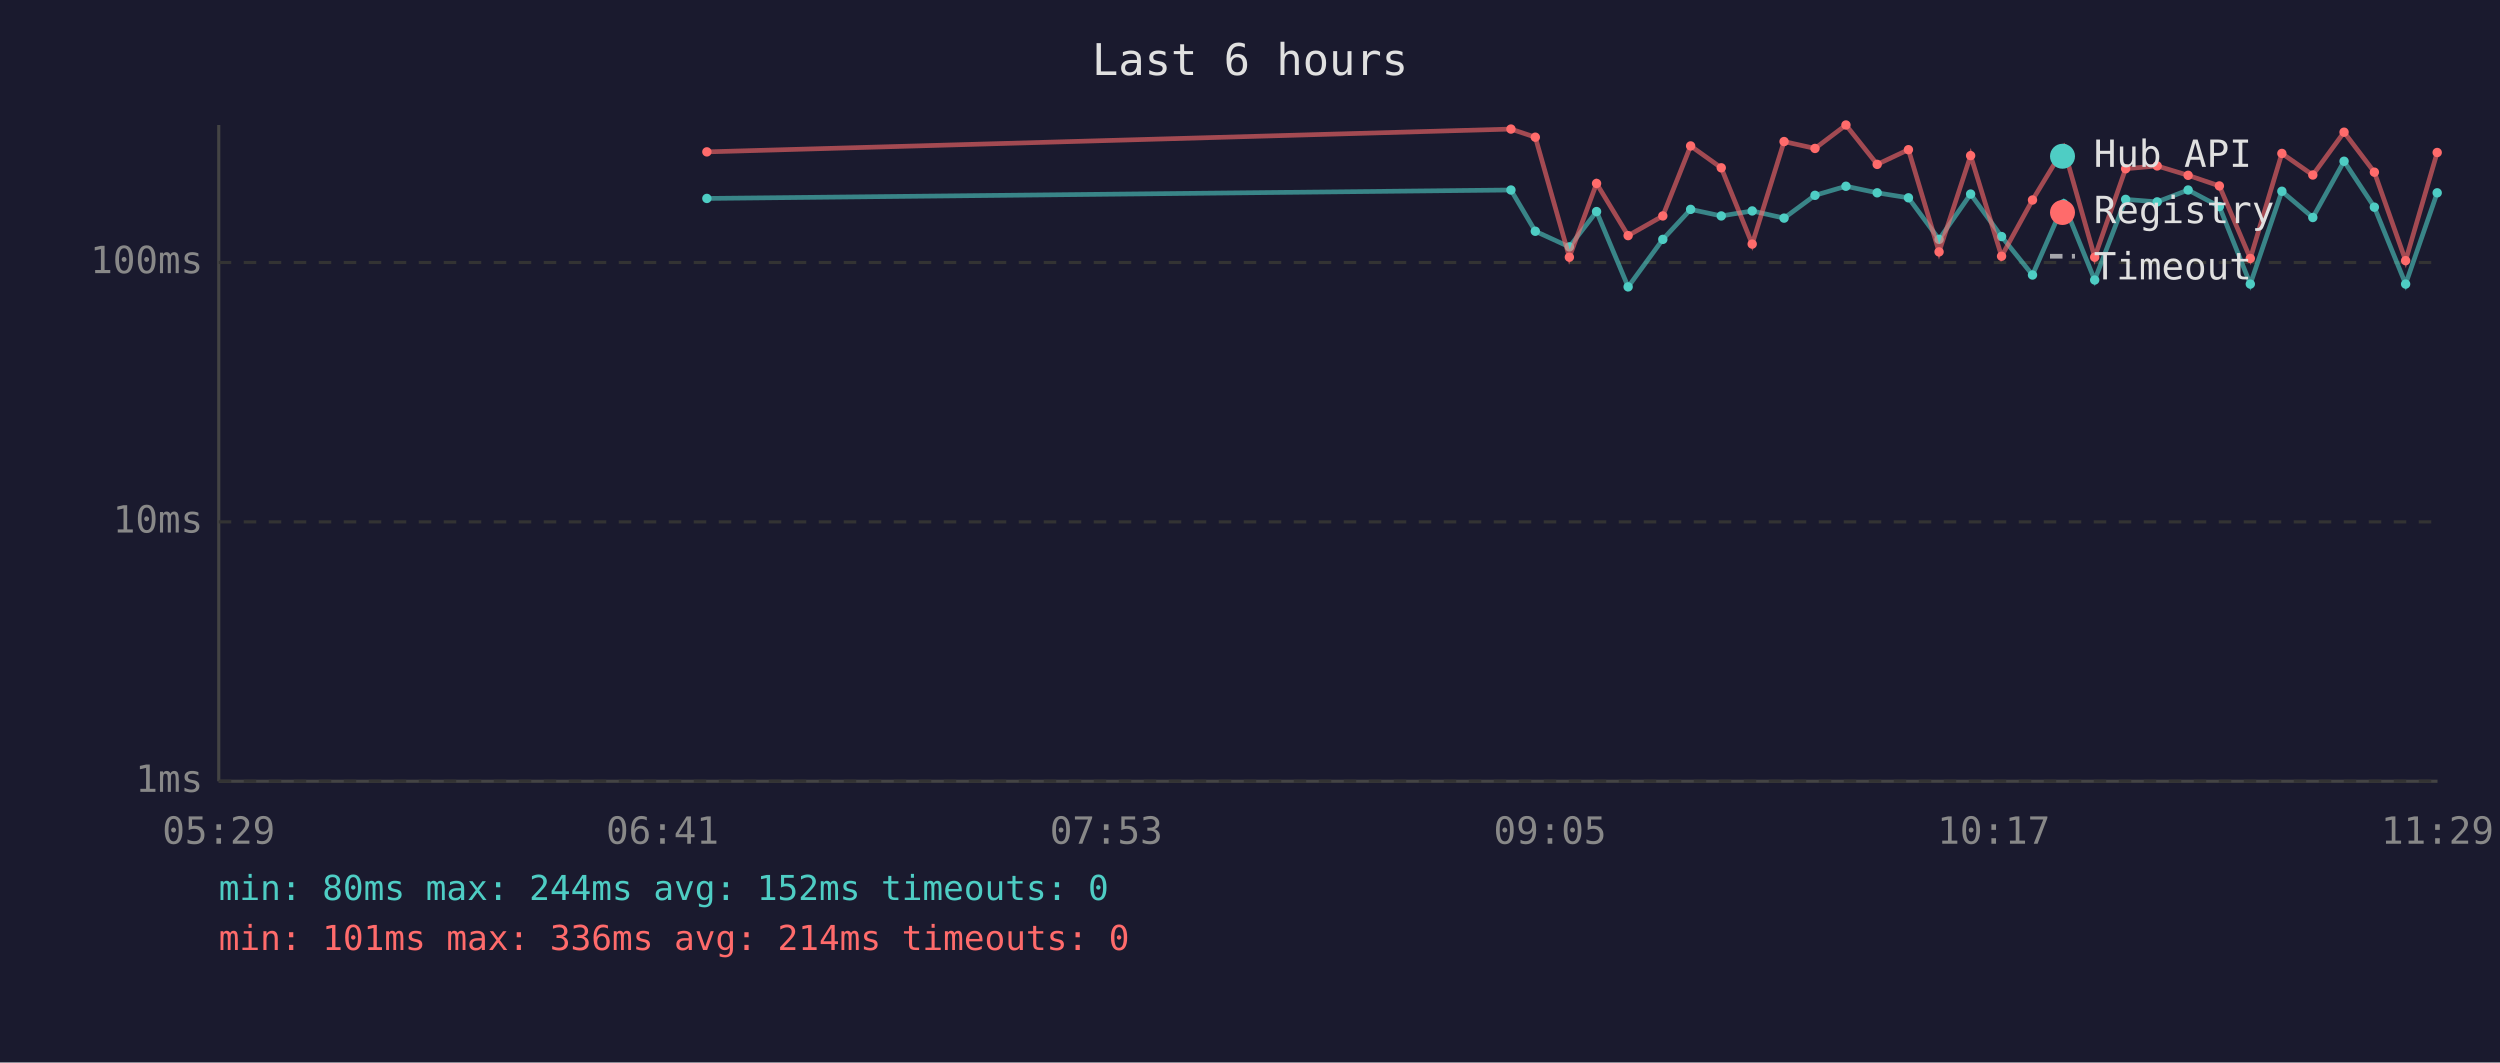
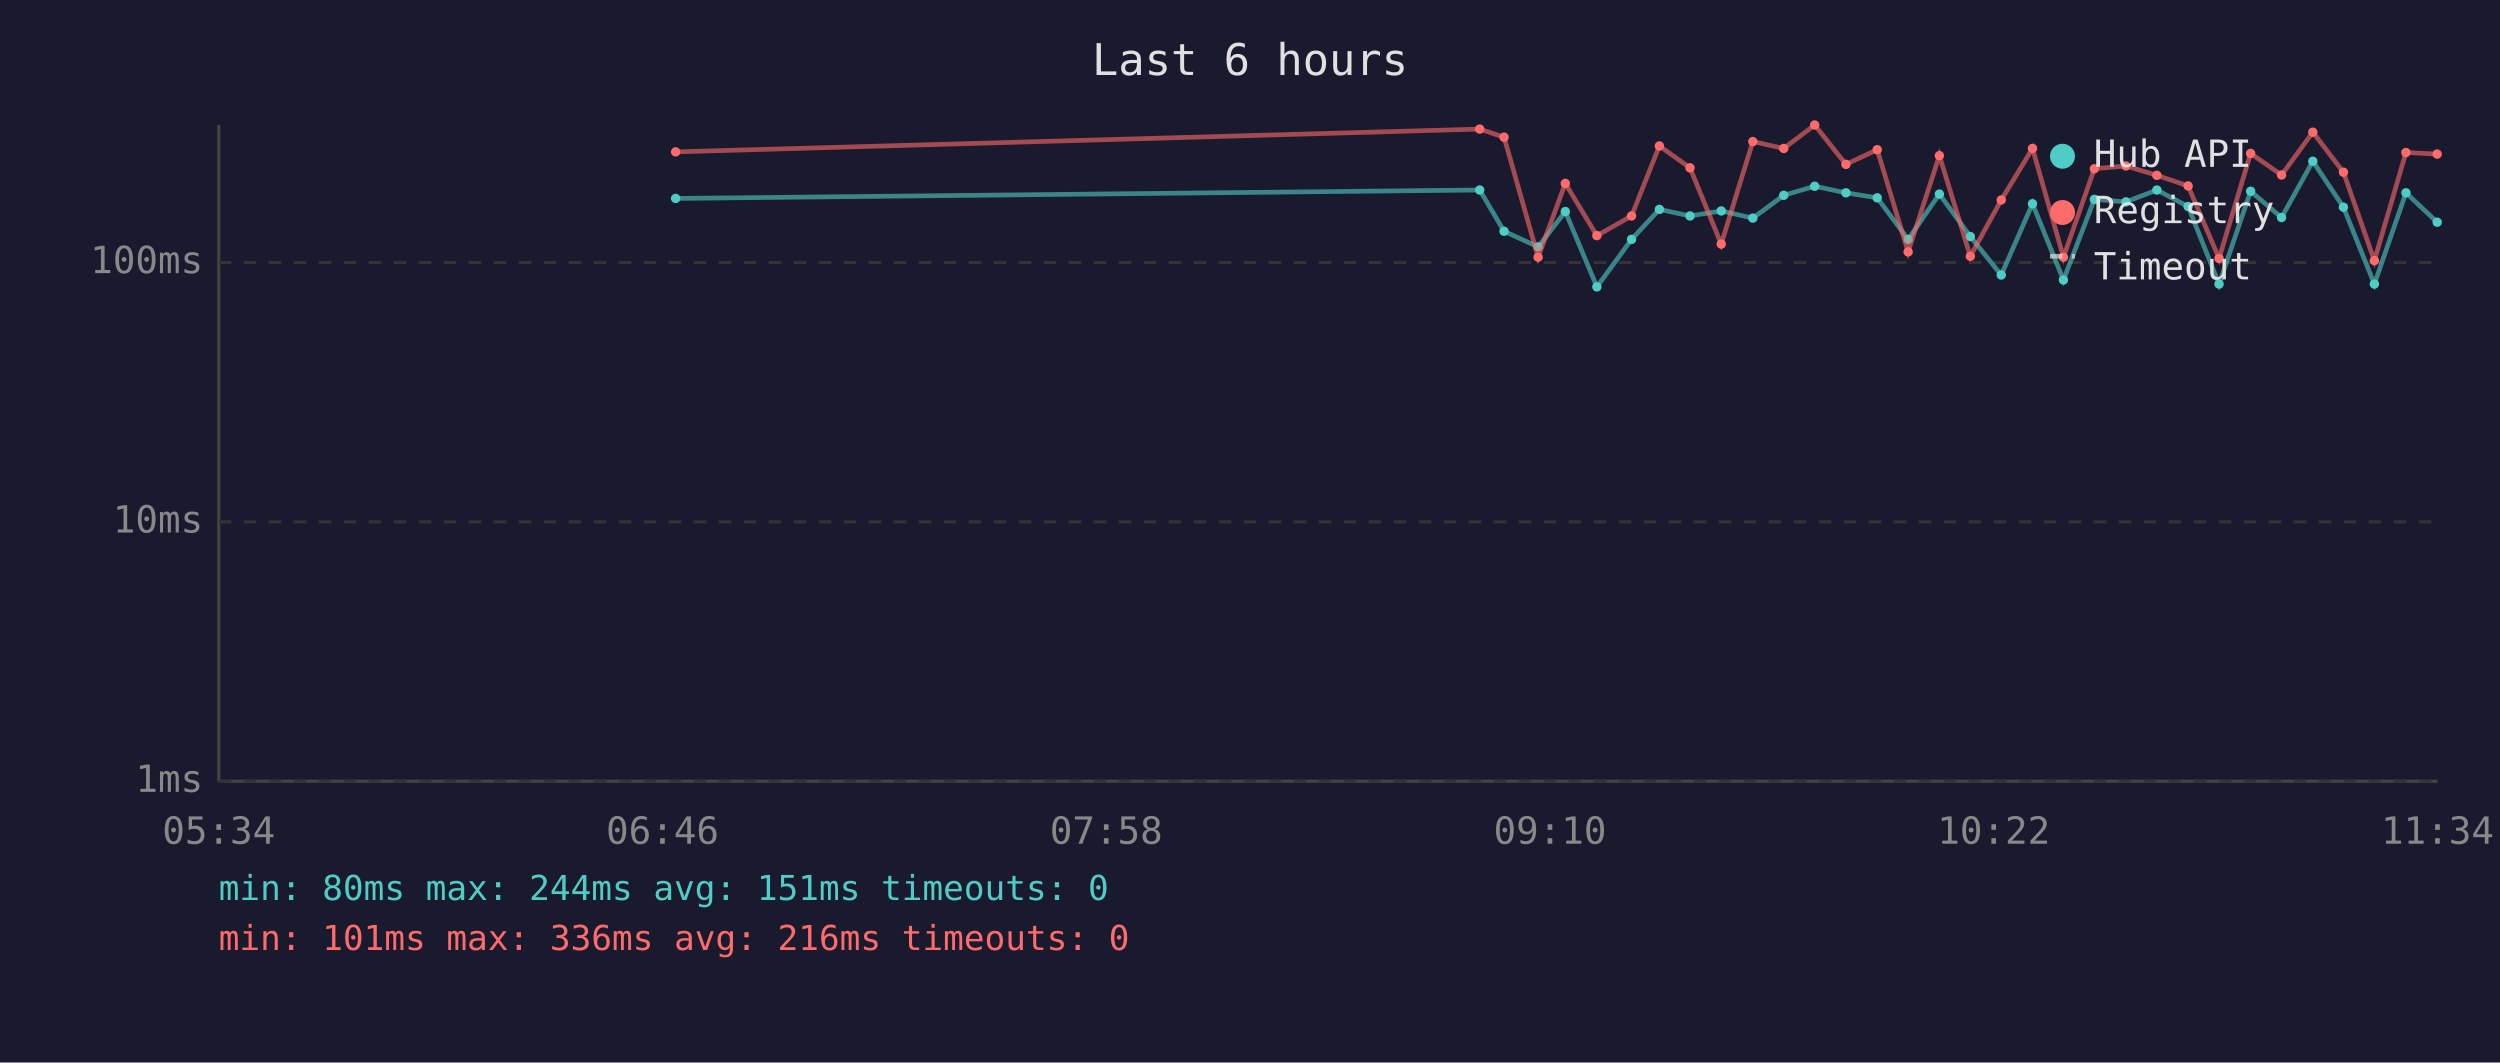
<svg xmlns="http://www.w3.org/2000/svg" viewBox="0 0 800 340" font-family="monospace" font-size="12">
  <rect width="800" height="340" fill="#1a1a2e" />
  <text x="400" y="24" fill="#e0e0e0" font-size="14" text-anchor="middle">Last 6 hours</text>
  <line x1="70" y1="40" x2="70" y2="250" stroke="#444" stroke-width="1" />
  <line x1="70" y1="250" x2="780" y2="250" stroke="#444" stroke-width="1" />
  <line x1="70" y1="250" x2="780" y2="250" stroke="#333" stroke-width="1" stroke-dasharray="4" />
  <text x="65" y="250" fill="#888" text-anchor="end" dominant-baseline="middle">1ms</text>
  <line x1="70" y1="167" x2="780" y2="167" stroke="#333" stroke-width="1" stroke-dasharray="4" />
  <text x="65" y="167" fill="#888" text-anchor="end" dominant-baseline="middle">10ms</text>
  <line x1="70" y1="84" x2="780" y2="84" stroke="#333" stroke-width="1" stroke-dasharray="4" />
  <text x="65" y="84" fill="#888" text-anchor="end" dominant-baseline="middle">100ms</text>
-   <text x="70" y="270" fill="#888" text-anchor="middle">05:29</text>
-   <text x="212" y="270" fill="#888" text-anchor="middle">06:41</text>
-   <text x="354" y="270" fill="#888" text-anchor="middle">07:53</text>
-   <text x="496" y="270" fill="#888" text-anchor="middle">09:05</text>
-   <text x="638" y="270" fill="#888" text-anchor="middle">10:17</text>
-   <text x="780" y="270" fill="#888" text-anchor="middle">11:29</text>
-   <polyline points="226.2,63.5 483.5,60.8 491.3,74.0 502.2,79.0 510.9,67.7 521.0,91.8 532.1,76.6 541.0,67.0 550.8,69.1 560.7,67.5 570.9,69.8 580.8,62.5 590.7,59.6 600.7,61.7 610.7,63.3 620.5,76.6 630.6,62.1 640.5,75.7 650.4,88.0 660.4,65.2 670.3,89.6 680.2,63.8 690.3,64.6 700.2,60.8 710.2,66.1 720.1,90.9 730.2,61.2 740.1,69.6 750.1,51.6 759.8,66.3 769.8,90.9 779.9,61.7" fill="none" stroke="#4ecdc4" stroke-width="1.5" opacity="0.6" />
-   <circle cx="226.2" cy="63.5" r="1.5" fill="#4ecdc4" />
-   <circle cx="483.5" cy="60.8" r="1.5" fill="#4ecdc4" />
-   <circle cx="491.3" cy="74.0" r="1.5" fill="#4ecdc4" />
-   <circle cx="502.2" cy="79.0" r="1.5" fill="#4ecdc4" />
-   <circle cx="510.9" cy="67.7" r="1.5" fill="#4ecdc4" />
-   <circle cx="521.0" cy="91.8" r="1.5" fill="#4ecdc4" />
-   <circle cx="532.1" cy="76.6" r="1.5" fill="#4ecdc4" />
-   <circle cx="541.0" cy="67.0" r="1.5" fill="#4ecdc4" />
-   <circle cx="550.8" cy="69.1" r="1.5" fill="#4ecdc4" />
-   <circle cx="560.7" cy="67.5" r="1.5" fill="#4ecdc4" />
-   <circle cx="570.9" cy="69.8" r="1.5" fill="#4ecdc4" />
-   <circle cx="580.8" cy="62.5" r="1.5" fill="#4ecdc4" />
-   <circle cx="590.7" cy="59.6" r="1.5" fill="#4ecdc4" />
-   <circle cx="600.7" cy="61.7" r="1.5" fill="#4ecdc4" />
-   <circle cx="610.7" cy="63.3" r="1.5" fill="#4ecdc4" />
-   <circle cx="620.5" cy="76.6" r="1.5" fill="#4ecdc4" />
-   <circle cx="630.6" cy="62.1" r="1.5" fill="#4ecdc4" />
-   <circle cx="640.5" cy="75.7" r="1.5" fill="#4ecdc4" />
-   <circle cx="650.4" cy="88.0" r="1.5" fill="#4ecdc4" />
-   <circle cx="660.4" cy="65.2" r="1.5" fill="#4ecdc4" />
-   <circle cx="670.3" cy="89.6" r="1.5" fill="#4ecdc4" />
-   <circle cx="680.2" cy="63.8" r="1.5" fill="#4ecdc4" />
-   <circle cx="690.3" cy="64.6" r="1.5" fill="#4ecdc4" />
-   <circle cx="700.2" cy="60.8" r="1.5" fill="#4ecdc4" />
-   <circle cx="710.2" cy="66.1" r="1.5" fill="#4ecdc4" />
-   <circle cx="720.1" cy="90.9" r="1.5" fill="#4ecdc4" />
-   <circle cx="730.2" cy="61.2" r="1.5" fill="#4ecdc4" />
-   <circle cx="740.1" cy="69.6" r="1.5" fill="#4ecdc4" />
-   <circle cx="750.1" cy="51.6" r="1.5" fill="#4ecdc4" />
-   <circle cx="759.8" cy="66.3" r="1.5" fill="#4ecdc4" />
-   <circle cx="769.8" cy="90.9" r="1.5" fill="#4ecdc4" />
-   <circle cx="779.9" cy="61.7" r="1.5" fill="#4ecdc4" />
-   <polyline points="226.2,48.6 483.5,41.3 491.3,43.9 502.2,82.3 510.9,58.7 521.0,75.4 532.1,69.1 541.0,46.7 550.8,53.7 560.7,78.1 570.9,45.3 580.8,47.5 590.7,40.0 600.7,52.6 610.7,47.9 620.5,80.6 630.6,49.8 640.5,82.0 650.4,64.0 660.4,47.5 670.3,82.3 680.2,54.0 690.3,53.1 700.2,56.1 710.2,59.5 720.1,82.7 730.2,49.1 740.1,56.0 750.1,42.3 759.8,55.1 769.8,83.4 779.9,48.8" fill="none" stroke="#ff6b6b" stroke-width="1.5" opacity="0.6" />
-   <circle cx="226.2" cy="48.6" r="1.5" fill="#ff6b6b" />
-   <circle cx="483.5" cy="41.3" r="1.5" fill="#ff6b6b" />
-   <circle cx="491.3" cy="43.9" r="1.5" fill="#ff6b6b" />
-   <circle cx="502.2" cy="82.3" r="1.5" fill="#ff6b6b" />
-   <circle cx="510.9" cy="58.7" r="1.5" fill="#ff6b6b" />
-   <circle cx="521.0" cy="75.4" r="1.5" fill="#ff6b6b" />
-   <circle cx="532.1" cy="69.1" r="1.5" fill="#ff6b6b" />
-   <circle cx="541.0" cy="46.7" r="1.5" fill="#ff6b6b" />
-   <circle cx="550.8" cy="53.7" r="1.5" fill="#ff6b6b" />
-   <circle cx="560.7" cy="78.1" r="1.5" fill="#ff6b6b" />
-   <circle cx="570.9" cy="45.3" r="1.5" fill="#ff6b6b" />
-   <circle cx="580.8" cy="47.5" r="1.5" fill="#ff6b6b" />
-   <circle cx="590.7" cy="40.0" r="1.5" fill="#ff6b6b" />
-   <circle cx="600.7" cy="52.6" r="1.5" fill="#ff6b6b" />
-   <circle cx="610.7" cy="47.9" r="1.5" fill="#ff6b6b" />
-   <circle cx="620.5" cy="80.6" r="1.5" fill="#ff6b6b" />
-   <circle cx="630.6" cy="49.8" r="1.5" fill="#ff6b6b" />
-   <circle cx="640.5" cy="82.0" r="1.5" fill="#ff6b6b" />
-   <circle cx="650.4" cy="64.0" r="1.5" fill="#ff6b6b" />
-   <circle cx="660.4" cy="47.5" r="1.5" fill="#ff6b6b" />
-   <circle cx="670.3" cy="82.3" r="1.5" fill="#ff6b6b" />
-   <circle cx="680.2" cy="54.0" r="1.5" fill="#ff6b6b" />
-   <circle cx="690.3" cy="53.1" r="1.5" fill="#ff6b6b" />
-   <circle cx="700.2" cy="56.1" r="1.5" fill="#ff6b6b" />
-   <circle cx="710.2" cy="59.5" r="1.5" fill="#ff6b6b" />
-   <circle cx="720.1" cy="82.7" r="1.5" fill="#ff6b6b" />
-   <circle cx="730.2" cy="49.1" r="1.5" fill="#ff6b6b" />
-   <circle cx="740.1" cy="56.0" r="1.5" fill="#ff6b6b" />
-   <circle cx="750.1" cy="42.3" r="1.5" fill="#ff6b6b" />
-   <circle cx="759.8" cy="55.1" r="1.5" fill="#ff6b6b" />
-   <circle cx="769.8" cy="83.4" r="1.5" fill="#ff6b6b" />
-   <circle cx="779.9" cy="48.8" r="1.5" fill="#ff6b6b" />
+   <text x="70" y="270" fill="#888" text-anchor="middle">05:34</text>
+   <text x="212" y="270" fill="#888" text-anchor="middle">06:46</text>
+   <text x="354" y="270" fill="#888" text-anchor="middle">07:58</text>
+   <text x="496" y="270" fill="#888" text-anchor="middle">09:10</text>
+   <text x="638" y="270" fill="#888" text-anchor="middle">10:22</text>
+   <text x="780" y="270" fill="#888" text-anchor="middle">11:34</text>
+   <polyline points="216.2,63.5 473.5,60.8 481.3,74.0 492.2,79.0 500.9,67.7 511.0,91.8 522.1,76.6 531.0,67.0 540.8,69.1 550.8,67.5 560.9,69.8 570.8,62.5 580.7,59.6 590.7,61.7 600.7,63.3 610.6,76.6 620.6,62.1 630.5,75.7 640.4,88.0 650.4,65.2 660.3,89.6 670.2,63.8 680.3,64.6 690.2,60.8 700.2,66.1 710.1,90.9 720.2,61.2 730.1,69.6 740.1,51.6 749.9,66.3 759.8,90.9 769.9,61.7 779.9,71.1" fill="none" stroke="#4ecdc4" stroke-width="1.5" opacity="0.6" />
+   <circle cx="216.2" cy="63.5" r="1.5" fill="#4ecdc4" />
+   <circle cx="473.5" cy="60.8" r="1.5" fill="#4ecdc4" />
+   <circle cx="481.3" cy="74.0" r="1.5" fill="#4ecdc4" />
+   <circle cx="492.2" cy="79.0" r="1.5" fill="#4ecdc4" />
+   <circle cx="500.9" cy="67.7" r="1.5" fill="#4ecdc4" />
+   <circle cx="511.0" cy="91.8" r="1.5" fill="#4ecdc4" />
+   <circle cx="522.1" cy="76.6" r="1.5" fill="#4ecdc4" />
+   <circle cx="531.0" cy="67.0" r="1.5" fill="#4ecdc4" />
+   <circle cx="540.8" cy="69.1" r="1.5" fill="#4ecdc4" />
+   <circle cx="550.8" cy="67.5" r="1.5" fill="#4ecdc4" />
+   <circle cx="560.9" cy="69.8" r="1.5" fill="#4ecdc4" />
+   <circle cx="570.8" cy="62.5" r="1.5" fill="#4ecdc4" />
+   <circle cx="580.7" cy="59.6" r="1.5" fill="#4ecdc4" />
+   <circle cx="590.7" cy="61.7" r="1.5" fill="#4ecdc4" />
+   <circle cx="600.7" cy="63.3" r="1.5" fill="#4ecdc4" />
+   <circle cx="610.6" cy="76.6" r="1.5" fill="#4ecdc4" />
+   <circle cx="620.6" cy="62.1" r="1.5" fill="#4ecdc4" />
+   <circle cx="630.5" cy="75.7" r="1.5" fill="#4ecdc4" />
+   <circle cx="640.4" cy="88.0" r="1.5" fill="#4ecdc4" />
+   <circle cx="650.4" cy="65.2" r="1.5" fill="#4ecdc4" />
+   <circle cx="660.3" cy="89.6" r="1.5" fill="#4ecdc4" />
+   <circle cx="670.2" cy="63.8" r="1.5" fill="#4ecdc4" />
+   <circle cx="680.3" cy="64.6" r="1.5" fill="#4ecdc4" />
+   <circle cx="690.2" cy="60.8" r="1.5" fill="#4ecdc4" />
+   <circle cx="700.2" cy="66.1" r="1.5" fill="#4ecdc4" />
+   <circle cx="710.1" cy="90.9" r="1.5" fill="#4ecdc4" />
+   <circle cx="720.2" cy="61.2" r="1.5" fill="#4ecdc4" />
+   <circle cx="730.1" cy="69.6" r="1.5" fill="#4ecdc4" />
+   <circle cx="740.1" cy="51.6" r="1.5" fill="#4ecdc4" />
+   <circle cx="749.9" cy="66.3" r="1.5" fill="#4ecdc4" />
+   <circle cx="759.8" cy="90.9" r="1.5" fill="#4ecdc4" />
+   <circle cx="769.9" cy="61.7" r="1.5" fill="#4ecdc4" />
+   <circle cx="779.9" cy="71.1" r="1.5" fill="#4ecdc4" />
+   <polyline points="216.2,48.6 473.5,41.3 481.3,43.9 492.2,82.3 500.9,58.7 511.0,75.4 522.1,69.1 531.0,46.7 540.8,53.7 550.8,78.1 560.9,45.3 570.8,47.5 580.7,40.0 590.7,52.6 600.7,47.9 610.6,80.6 620.6,49.8 630.5,82.0 640.4,64.0 650.4,47.5 660.3,82.3 670.2,54.0 680.3,53.1 690.2,56.1 700.2,59.5 710.1,82.7 720.2,49.1 730.1,56.0 740.1,42.3 749.9,55.1 759.8,83.4 769.9,48.8 779.9,49.3" fill="none" stroke="#ff6b6b" stroke-width="1.5" opacity="0.6" />
+   <circle cx="216.2" cy="48.6" r="1.5" fill="#ff6b6b" />
+   <circle cx="473.5" cy="41.3" r="1.5" fill="#ff6b6b" />
+   <circle cx="481.3" cy="43.9" r="1.5" fill="#ff6b6b" />
+   <circle cx="492.2" cy="82.3" r="1.5" fill="#ff6b6b" />
+   <circle cx="500.9" cy="58.7" r="1.5" fill="#ff6b6b" />
+   <circle cx="511.0" cy="75.4" r="1.5" fill="#ff6b6b" />
+   <circle cx="522.1" cy="69.1" r="1.5" fill="#ff6b6b" />
+   <circle cx="531.0" cy="46.7" r="1.5" fill="#ff6b6b" />
+   <circle cx="540.8" cy="53.7" r="1.5" fill="#ff6b6b" />
+   <circle cx="550.8" cy="78.1" r="1.5" fill="#ff6b6b" />
+   <circle cx="560.9" cy="45.3" r="1.5" fill="#ff6b6b" />
+   <circle cx="570.8" cy="47.5" r="1.5" fill="#ff6b6b" />
+   <circle cx="580.7" cy="40.0" r="1.5" fill="#ff6b6b" />
+   <circle cx="590.7" cy="52.6" r="1.5" fill="#ff6b6b" />
+   <circle cx="600.7" cy="47.9" r="1.5" fill="#ff6b6b" />
+   <circle cx="610.6" cy="80.6" r="1.5" fill="#ff6b6b" />
+   <circle cx="620.6" cy="49.8" r="1.5" fill="#ff6b6b" />
+   <circle cx="630.5" cy="82.0" r="1.5" fill="#ff6b6b" />
+   <circle cx="640.4" cy="64.0" r="1.5" fill="#ff6b6b" />
+   <circle cx="650.4" cy="47.5" r="1.5" fill="#ff6b6b" />
+   <circle cx="660.3" cy="82.3" r="1.5" fill="#ff6b6b" />
+   <circle cx="670.2" cy="54.0" r="1.5" fill="#ff6b6b" />
+   <circle cx="680.3" cy="53.1" r="1.5" fill="#ff6b6b" />
+   <circle cx="690.2" cy="56.1" r="1.5" fill="#ff6b6b" />
+   <circle cx="700.2" cy="59.5" r="1.5" fill="#ff6b6b" />
+   <circle cx="710.1" cy="82.7" r="1.5" fill="#ff6b6b" />
+   <circle cx="720.2" cy="49.1" r="1.5" fill="#ff6b6b" />
+   <circle cx="730.1" cy="56.0" r="1.5" fill="#ff6b6b" />
+   <circle cx="740.1" cy="42.3" r="1.5" fill="#ff6b6b" />
+   <circle cx="749.9" cy="55.1" r="1.5" fill="#ff6b6b" />
+   <circle cx="759.8" cy="83.4" r="1.5" fill="#ff6b6b" />
+   <circle cx="769.9" cy="48.8" r="1.5" fill="#ff6b6b" />
+   <circle cx="779.9" cy="49.3" r="1.5" fill="#ff6b6b" />
  <circle cx="660" cy="50" r="4" fill="#4ecdc4" />
  <text x="670" y="50" fill="#e0e0e0" dominant-baseline="middle">Hub API</text>
  <circle cx="660" cy="68" r="4" fill="#ff6b6b" />
  <text x="670" y="68" fill="#e0e0e0" dominant-baseline="middle">Registry</text>
  <line x1="656" y1="82" x2="664" y2="82" stroke="#e0e0e0" stroke-width="1.5" stroke-dasharray="4,3" opacity="0.7" />
  <text x="670" y="86" fill="#e0e0e0" dominant-baseline="middle">Timeout</text>
-   <text x="70" y="288" fill="#4ecdc4" font-size="11">min: 80ms  max: 244ms  avg: 152ms  timeouts: 0</text>
-   <text x="70" y="304" fill="#ff6b6b" font-size="11">min: 101ms  max: 336ms  avg: 214ms  timeouts: 0</text>
+   <text x="70" y="288" fill="#4ecdc4" font-size="11">min: 80ms  max: 244ms  avg: 151ms  timeouts: 0</text>
+   <text x="70" y="304" fill="#ff6b6b" font-size="11">min: 101ms  max: 336ms  avg: 216ms  timeouts: 0</text>
</svg>
